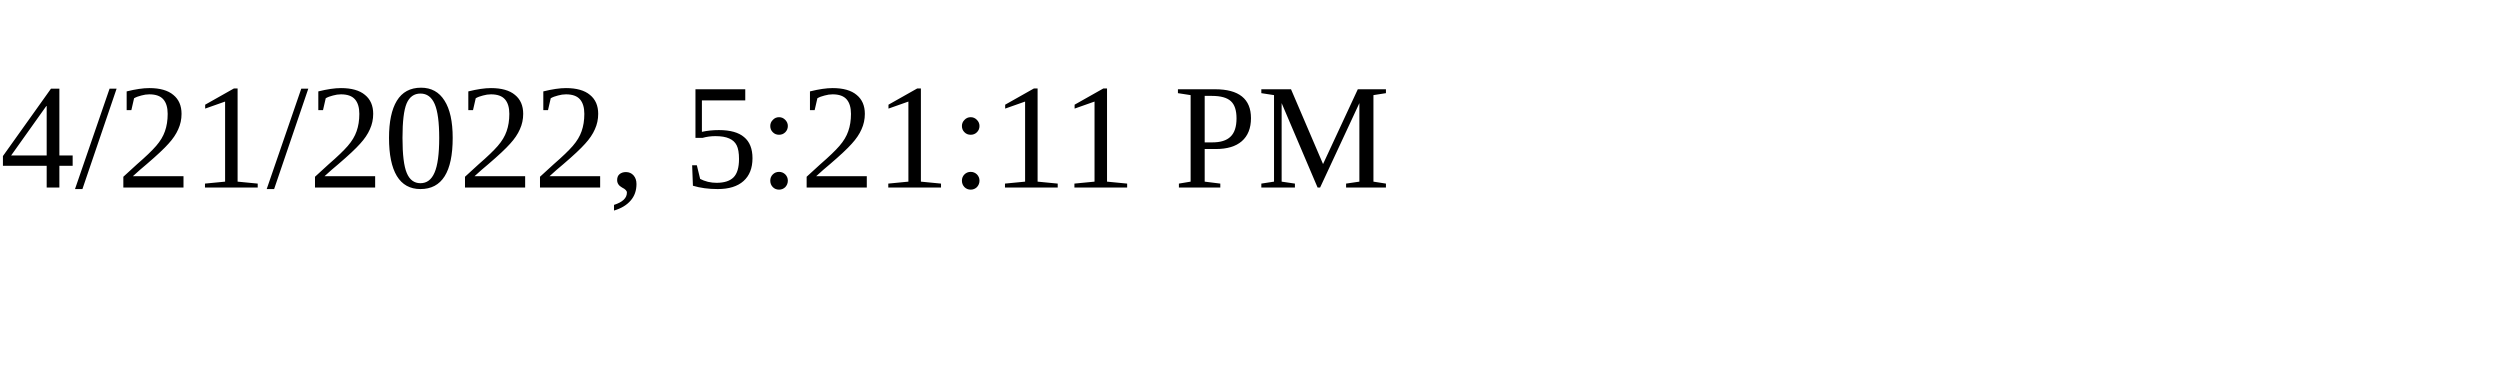
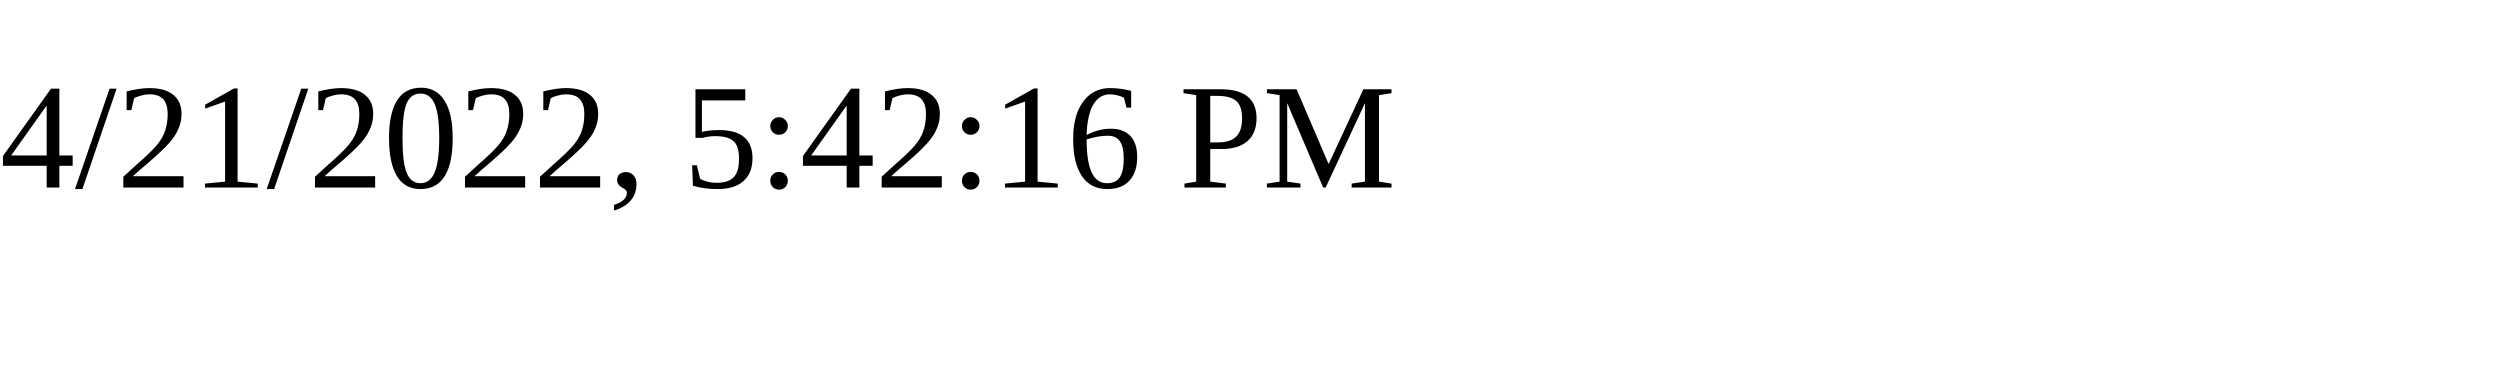
<svg xmlns="http://www.w3.org/2000/svg" height="30" width="200">
-   <text x="0" y="15">4/21/2022, 5:21:11 PM</text>
+   <text x="0" y="15">4/21/2022, 5:42:16 PM</text>
</svg>
